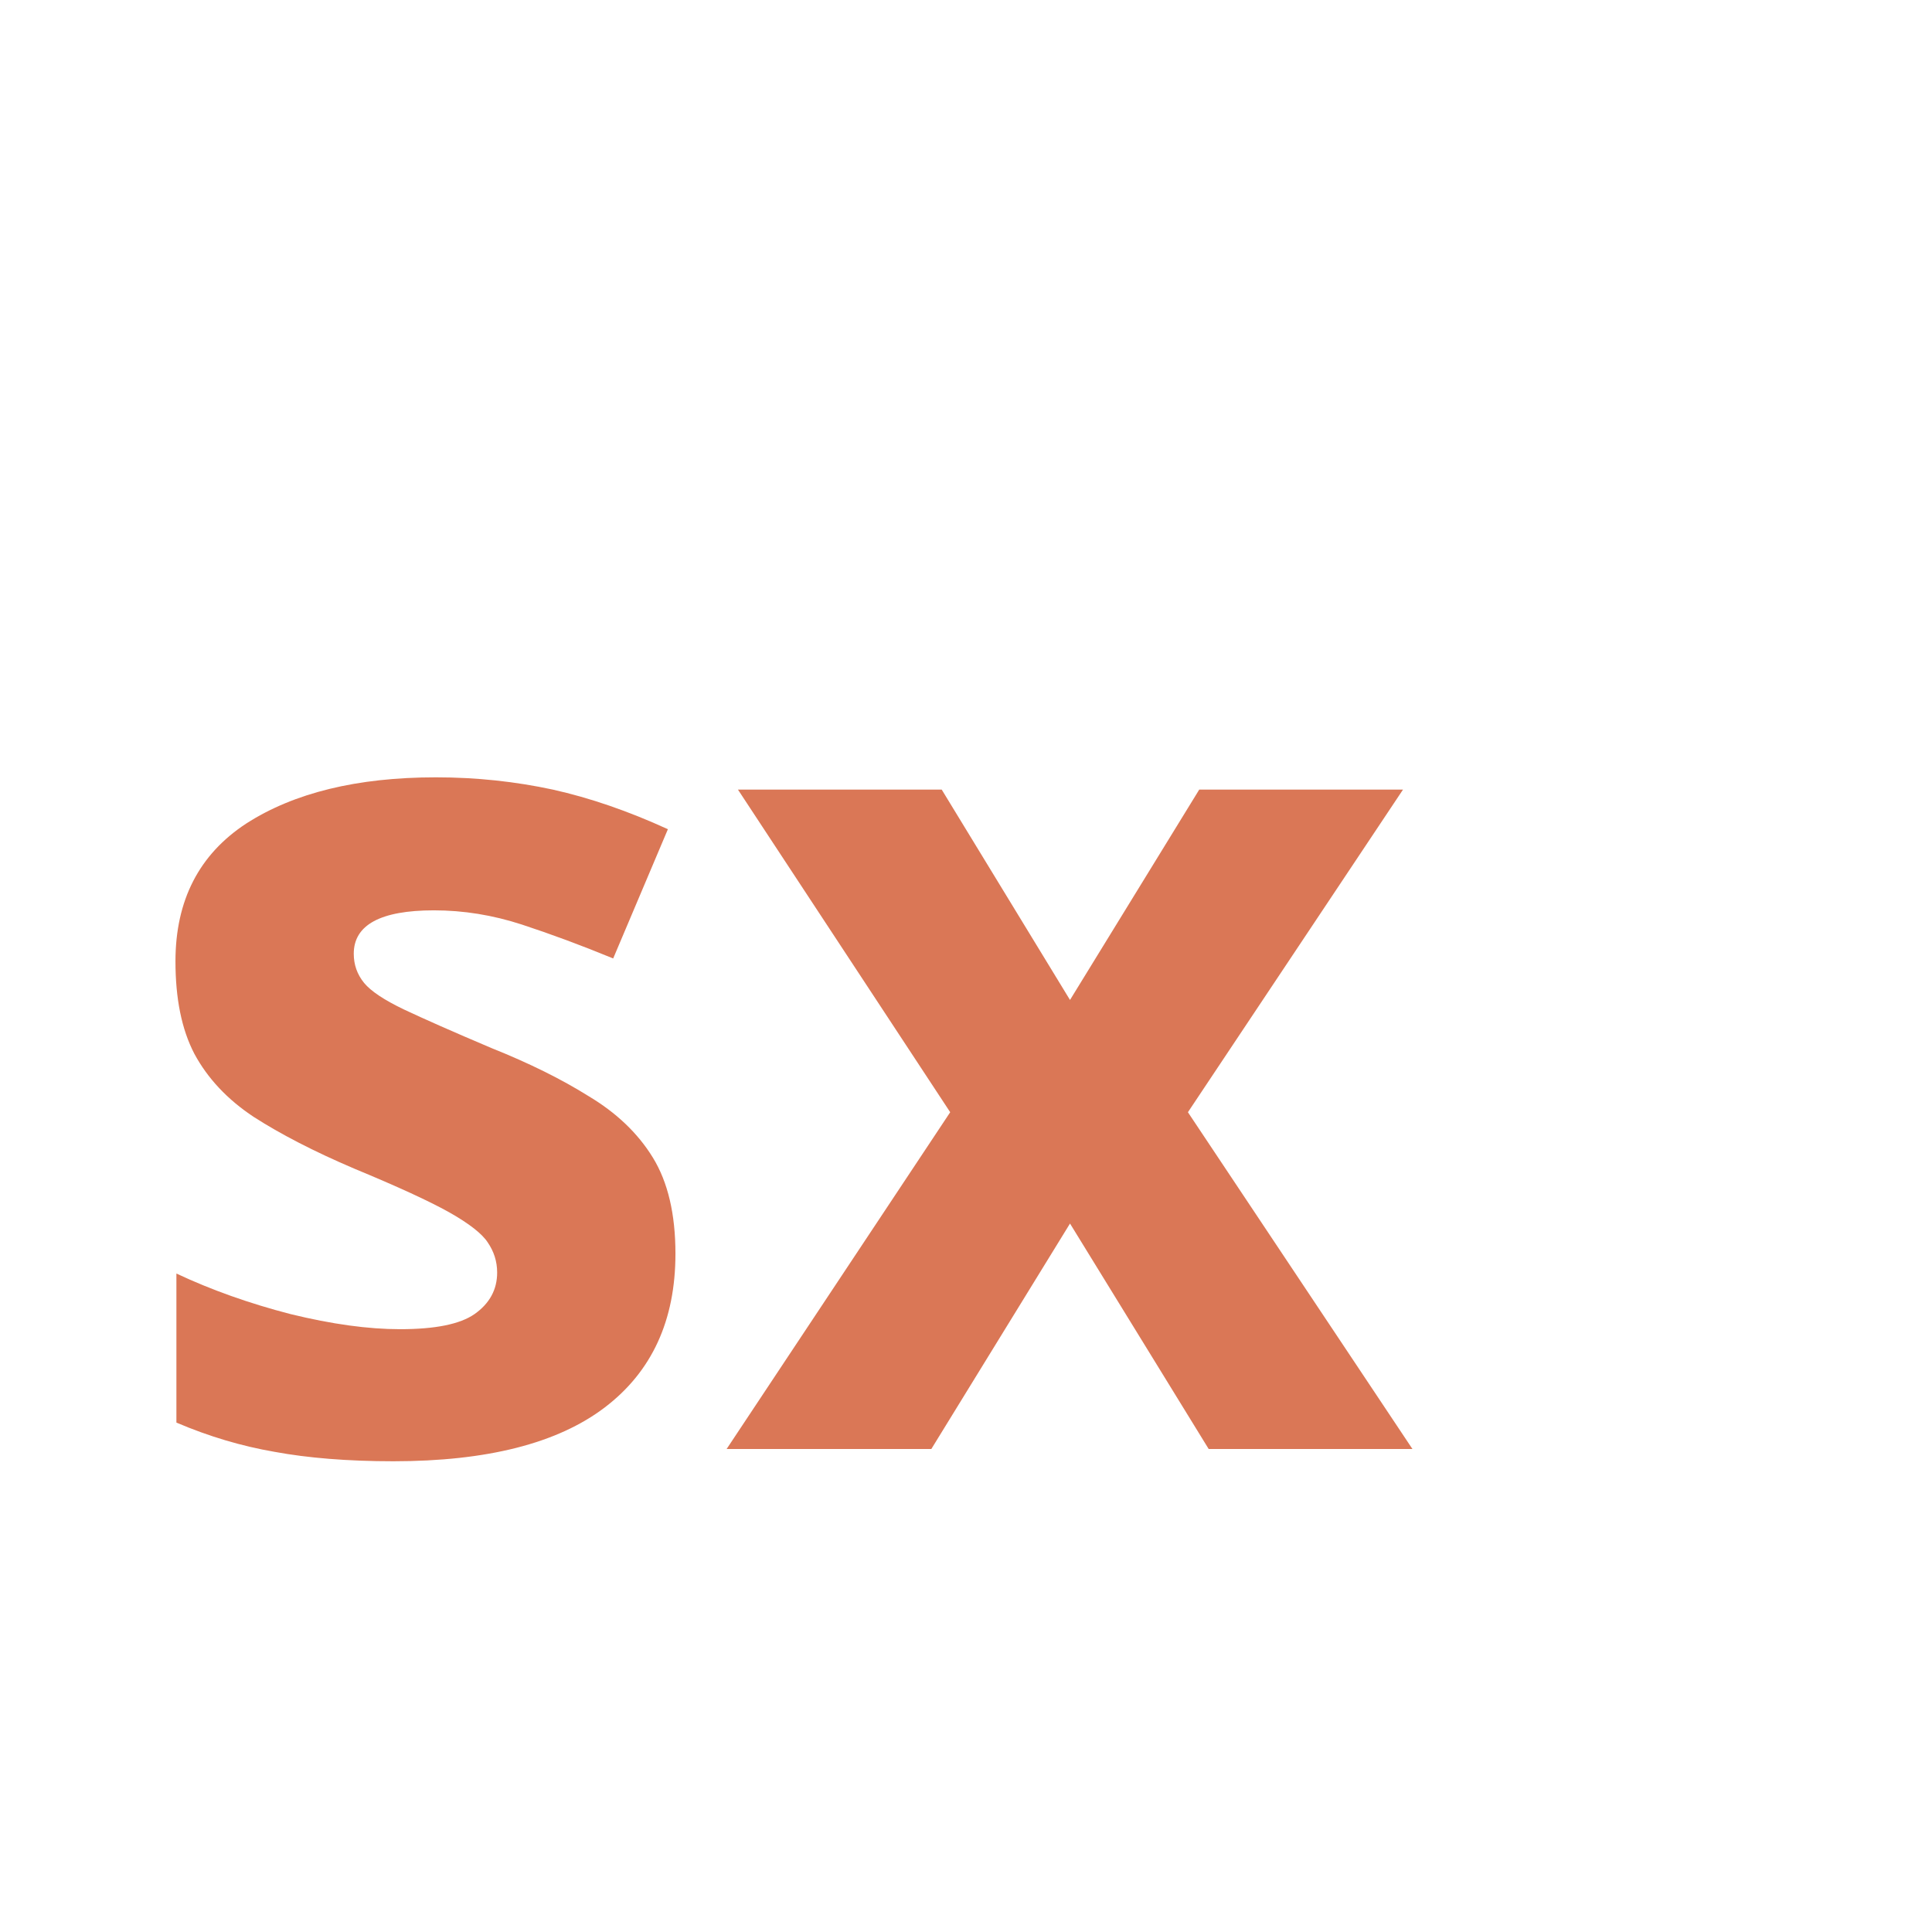
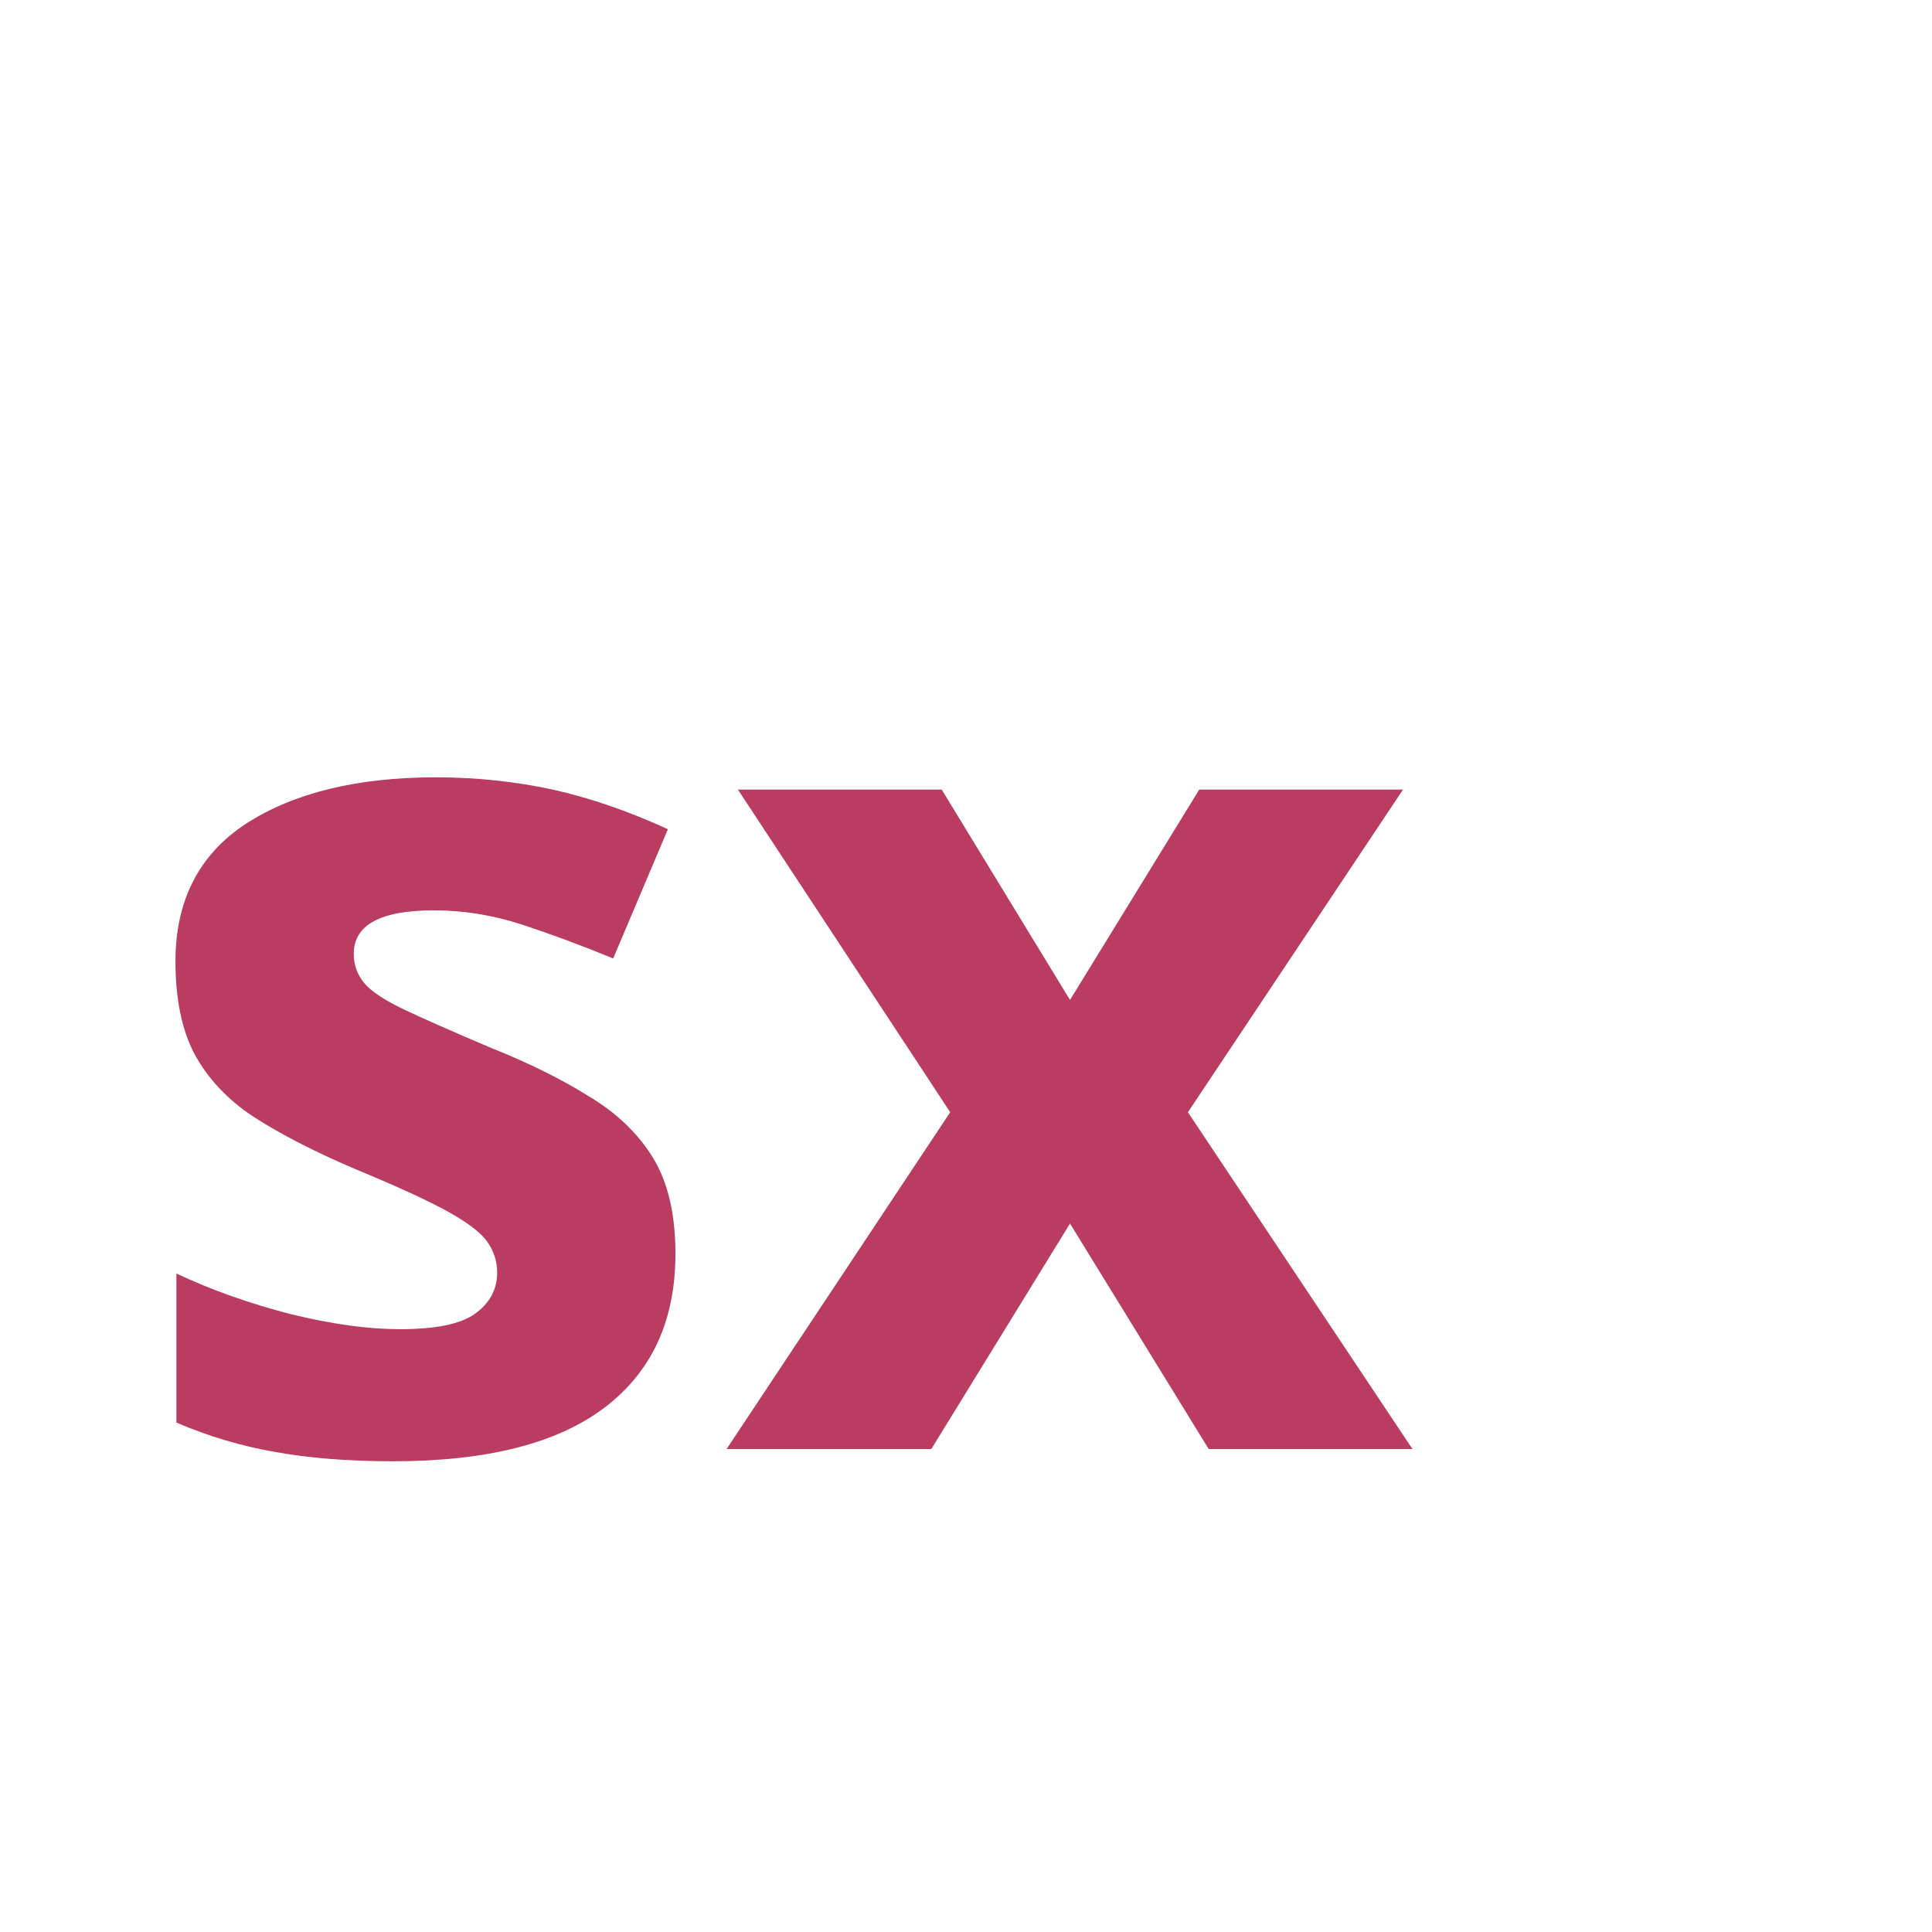
<svg xmlns="http://www.w3.org/2000/svg" viewBox="0 0 32 32">
-   <text x="2" y="24" font-family="system-ui, sans-serif" font-weight="700" font-size="20" fill="#DA7756">sx</text>
+   <text x="2" y="24" font-family="system-ui, sans-serif" font-weight="700" font-size="20" fill="#BA3C60">sx</text>
</svg>
